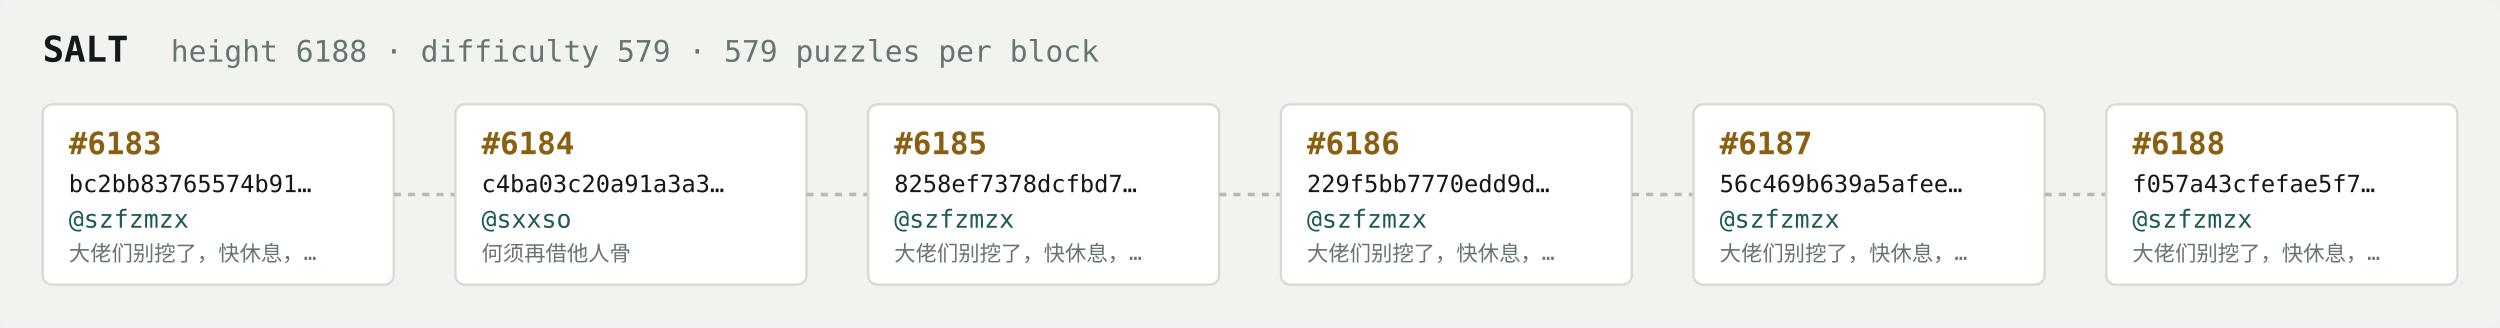
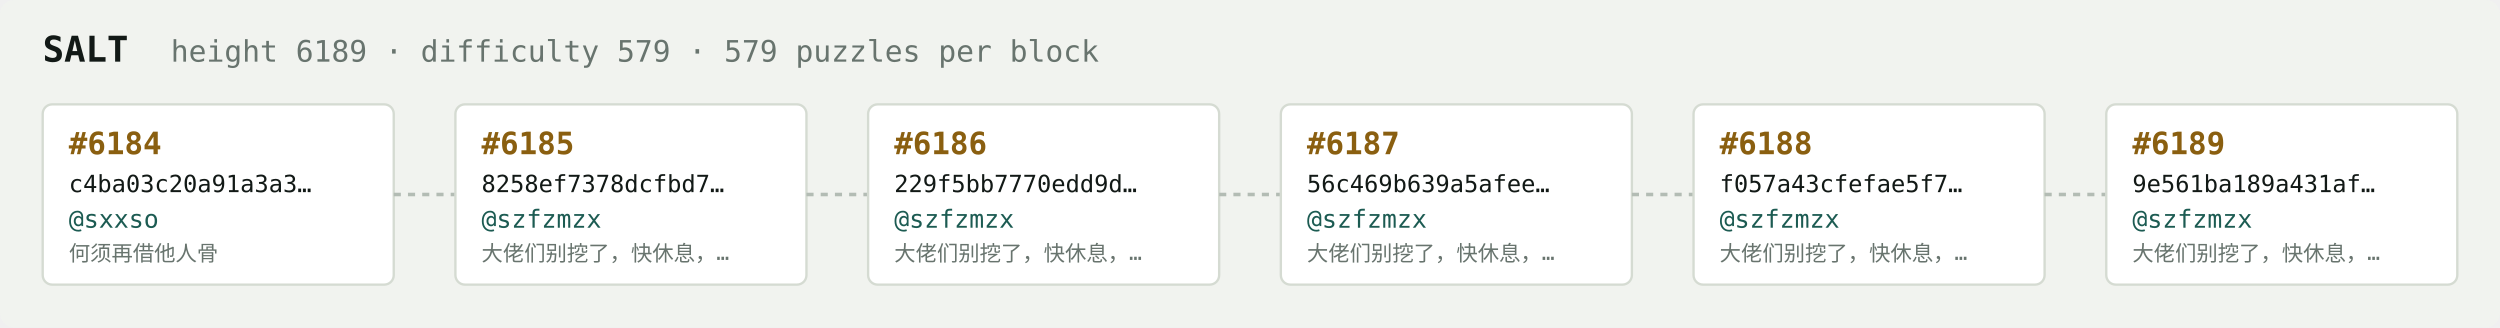
<svg xmlns="http://www.w3.org/2000/svg" width="1054" height="138" viewBox="0 0 1054 138" font-family="ui-monospace,SFMono-Regular,Menlo,monospace">
  <rect fill="#f1f3ef" width="1054" height="138" rx="6" />
  <text x="18" y="26" fill="#121916" font-size="15" font-weight="700">SALT</text>
-   <text x="72" y="26" fill="#68746e" font-size="12.5">height 6188 · difficulty 579 · 579 puzzles per block</text>
+   <text x="72" y="26" fill="#68746e" font-size="12.5">height 6189 · difficulty 579 · 579 puzzles per block</text>
  <rect x="18" y="44" width="148" height="76" rx="4" fill="#ffffff" stroke="#d5dbd2" stroke-width="1" />
-   <text x="29" y="65" fill="#8a5f10" font-size="13" font-weight="700">#6183</text>
-   <text x="29" y="81" fill="#121916" font-size="10">bc2bb83765574b91…</text>
-   <text x="29" y="96" fill="#1c5b52" font-size="10.5">@szfzmzx</text>
-   <text x="29" y="110" fill="#68746e" font-size="9">大佬们别挖了，快休息，…</text>
+   <text x="29" y="65" fill="#8a5f10" font-size="13" font-weight="700">#6184</text>
+   <text x="29" y="81" fill="#121916" font-size="10">c4ba03c20a91a3a3…</text>
+   <text x="29" y="96" fill="#1c5b52" font-size="10.5">@sxxso</text>
+   <text x="29" y="110" fill="#68746e" font-size="9">何须再借他人骨</text>
  <line x1="166" y1="82.0" x2="192" y2="82.0" stroke="#b3bcb4" stroke-width="1.5" stroke-dasharray="3 3" />
  <rect x="192" y="44" width="148" height="76" rx="4" fill="#ffffff" stroke="#d5dbd2" stroke-width="1" />
-   <text x="203" y="65" fill="#8a5f10" font-size="13" font-weight="700">#6184</text>
-   <text x="203" y="81" fill="#121916" font-size="10">c4ba03c20a91a3a3…</text>
-   <text x="203" y="96" fill="#1c5b52" font-size="10.5">@sxxso</text>
-   <text x="203" y="110" fill="#68746e" font-size="9">何须再借他人骨</text>
+   <text x="203" y="65" fill="#8a5f10" font-size="13" font-weight="700">#6185</text>
+   <text x="203" y="81" fill="#121916" font-size="10">8258ef7378dcfbd7…</text>
+   <text x="203" y="96" fill="#1c5b52" font-size="10.5">@szfzmzx</text>
+   <text x="203" y="110" fill="#68746e" font-size="9">大佬们别挖了，快休息，…</text>
  <line x1="340" y1="82.0" x2="366" y2="82.0" stroke="#b3bcb4" stroke-width="1.5" stroke-dasharray="3 3" />
  <rect x="366" y="44" width="148" height="76" rx="4" fill="#ffffff" stroke="#d5dbd2" stroke-width="1" />
-   <text x="377" y="65" fill="#8a5f10" font-size="13" font-weight="700">#6185</text>
-   <text x="377" y="81" fill="#121916" font-size="10">8258ef7378dcfbd7…</text>
+   <text x="377" y="65" fill="#8a5f10" font-size="13" font-weight="700">#6186</text>
+   <text x="377" y="81" fill="#121916" font-size="10">229f5bb7770edd9d…</text>
  <text x="377" y="96" fill="#1c5b52" font-size="10.5">@szfzmzx</text>
  <text x="377" y="110" fill="#68746e" font-size="9">大佬们别挖了，快休息，…</text>
  <line x1="514" y1="82.0" x2="540" y2="82.0" stroke="#b3bcb4" stroke-width="1.5" stroke-dasharray="3 3" />
  <rect x="540" y="44" width="148" height="76" rx="4" fill="#ffffff" stroke="#d5dbd2" stroke-width="1" />
-   <text x="551" y="65" fill="#8a5f10" font-size="13" font-weight="700">#6186</text>
-   <text x="551" y="81" fill="#121916" font-size="10">229f5bb7770edd9d…</text>
+   <text x="551" y="65" fill="#8a5f10" font-size="13" font-weight="700">#6187</text>
+   <text x="551" y="81" fill="#121916" font-size="10">56c469b639a5afee…</text>
  <text x="551" y="96" fill="#1c5b52" font-size="10.5">@szfzmzx</text>
  <text x="551" y="110" fill="#68746e" font-size="9">大佬们别挖了，快休息，…</text>
  <line x1="688" y1="82.0" x2="714" y2="82.0" stroke="#b3bcb4" stroke-width="1.5" stroke-dasharray="3 3" />
  <rect x="714" y="44" width="148" height="76" rx="4" fill="#ffffff" stroke="#d5dbd2" stroke-width="1" />
-   <text x="725" y="65" fill="#8a5f10" font-size="13" font-weight="700">#6187</text>
-   <text x="725" y="81" fill="#121916" font-size="10">56c469b639a5afee…</text>
+   <text x="725" y="65" fill="#8a5f10" font-size="13" font-weight="700">#6188</text>
+   <text x="725" y="81" fill="#121916" font-size="10">f057a43cfefae5f7…</text>
  <text x="725" y="96" fill="#1c5b52" font-size="10.5">@szfzmzx</text>
  <text x="725" y="110" fill="#68746e" font-size="9">大佬们别挖了，快休息，…</text>
  <line x1="862" y1="82.0" x2="888" y2="82.0" stroke="#b3bcb4" stroke-width="1.5" stroke-dasharray="3 3" />
  <rect x="888" y="44" width="148" height="76" rx="4" fill="#ffffff" stroke="#d5dbd2" stroke-width="1" />
-   <text x="899" y="65" fill="#8a5f10" font-size="13" font-weight="700">#6188</text>
-   <text x="899" y="81" fill="#121916" font-size="10">f057a43cfefae5f7…</text>
+   <text x="899" y="65" fill="#8a5f10" font-size="13" font-weight="700">#6189</text>
+   <text x="899" y="81" fill="#121916" font-size="10">9e561ba189a431af…</text>
  <text x="899" y="96" fill="#1c5b52" font-size="10.5">@szfzmzx</text>
  <text x="899" y="110" fill="#68746e" font-size="9">大佬们别挖了，快休息，…</text>
</svg>
